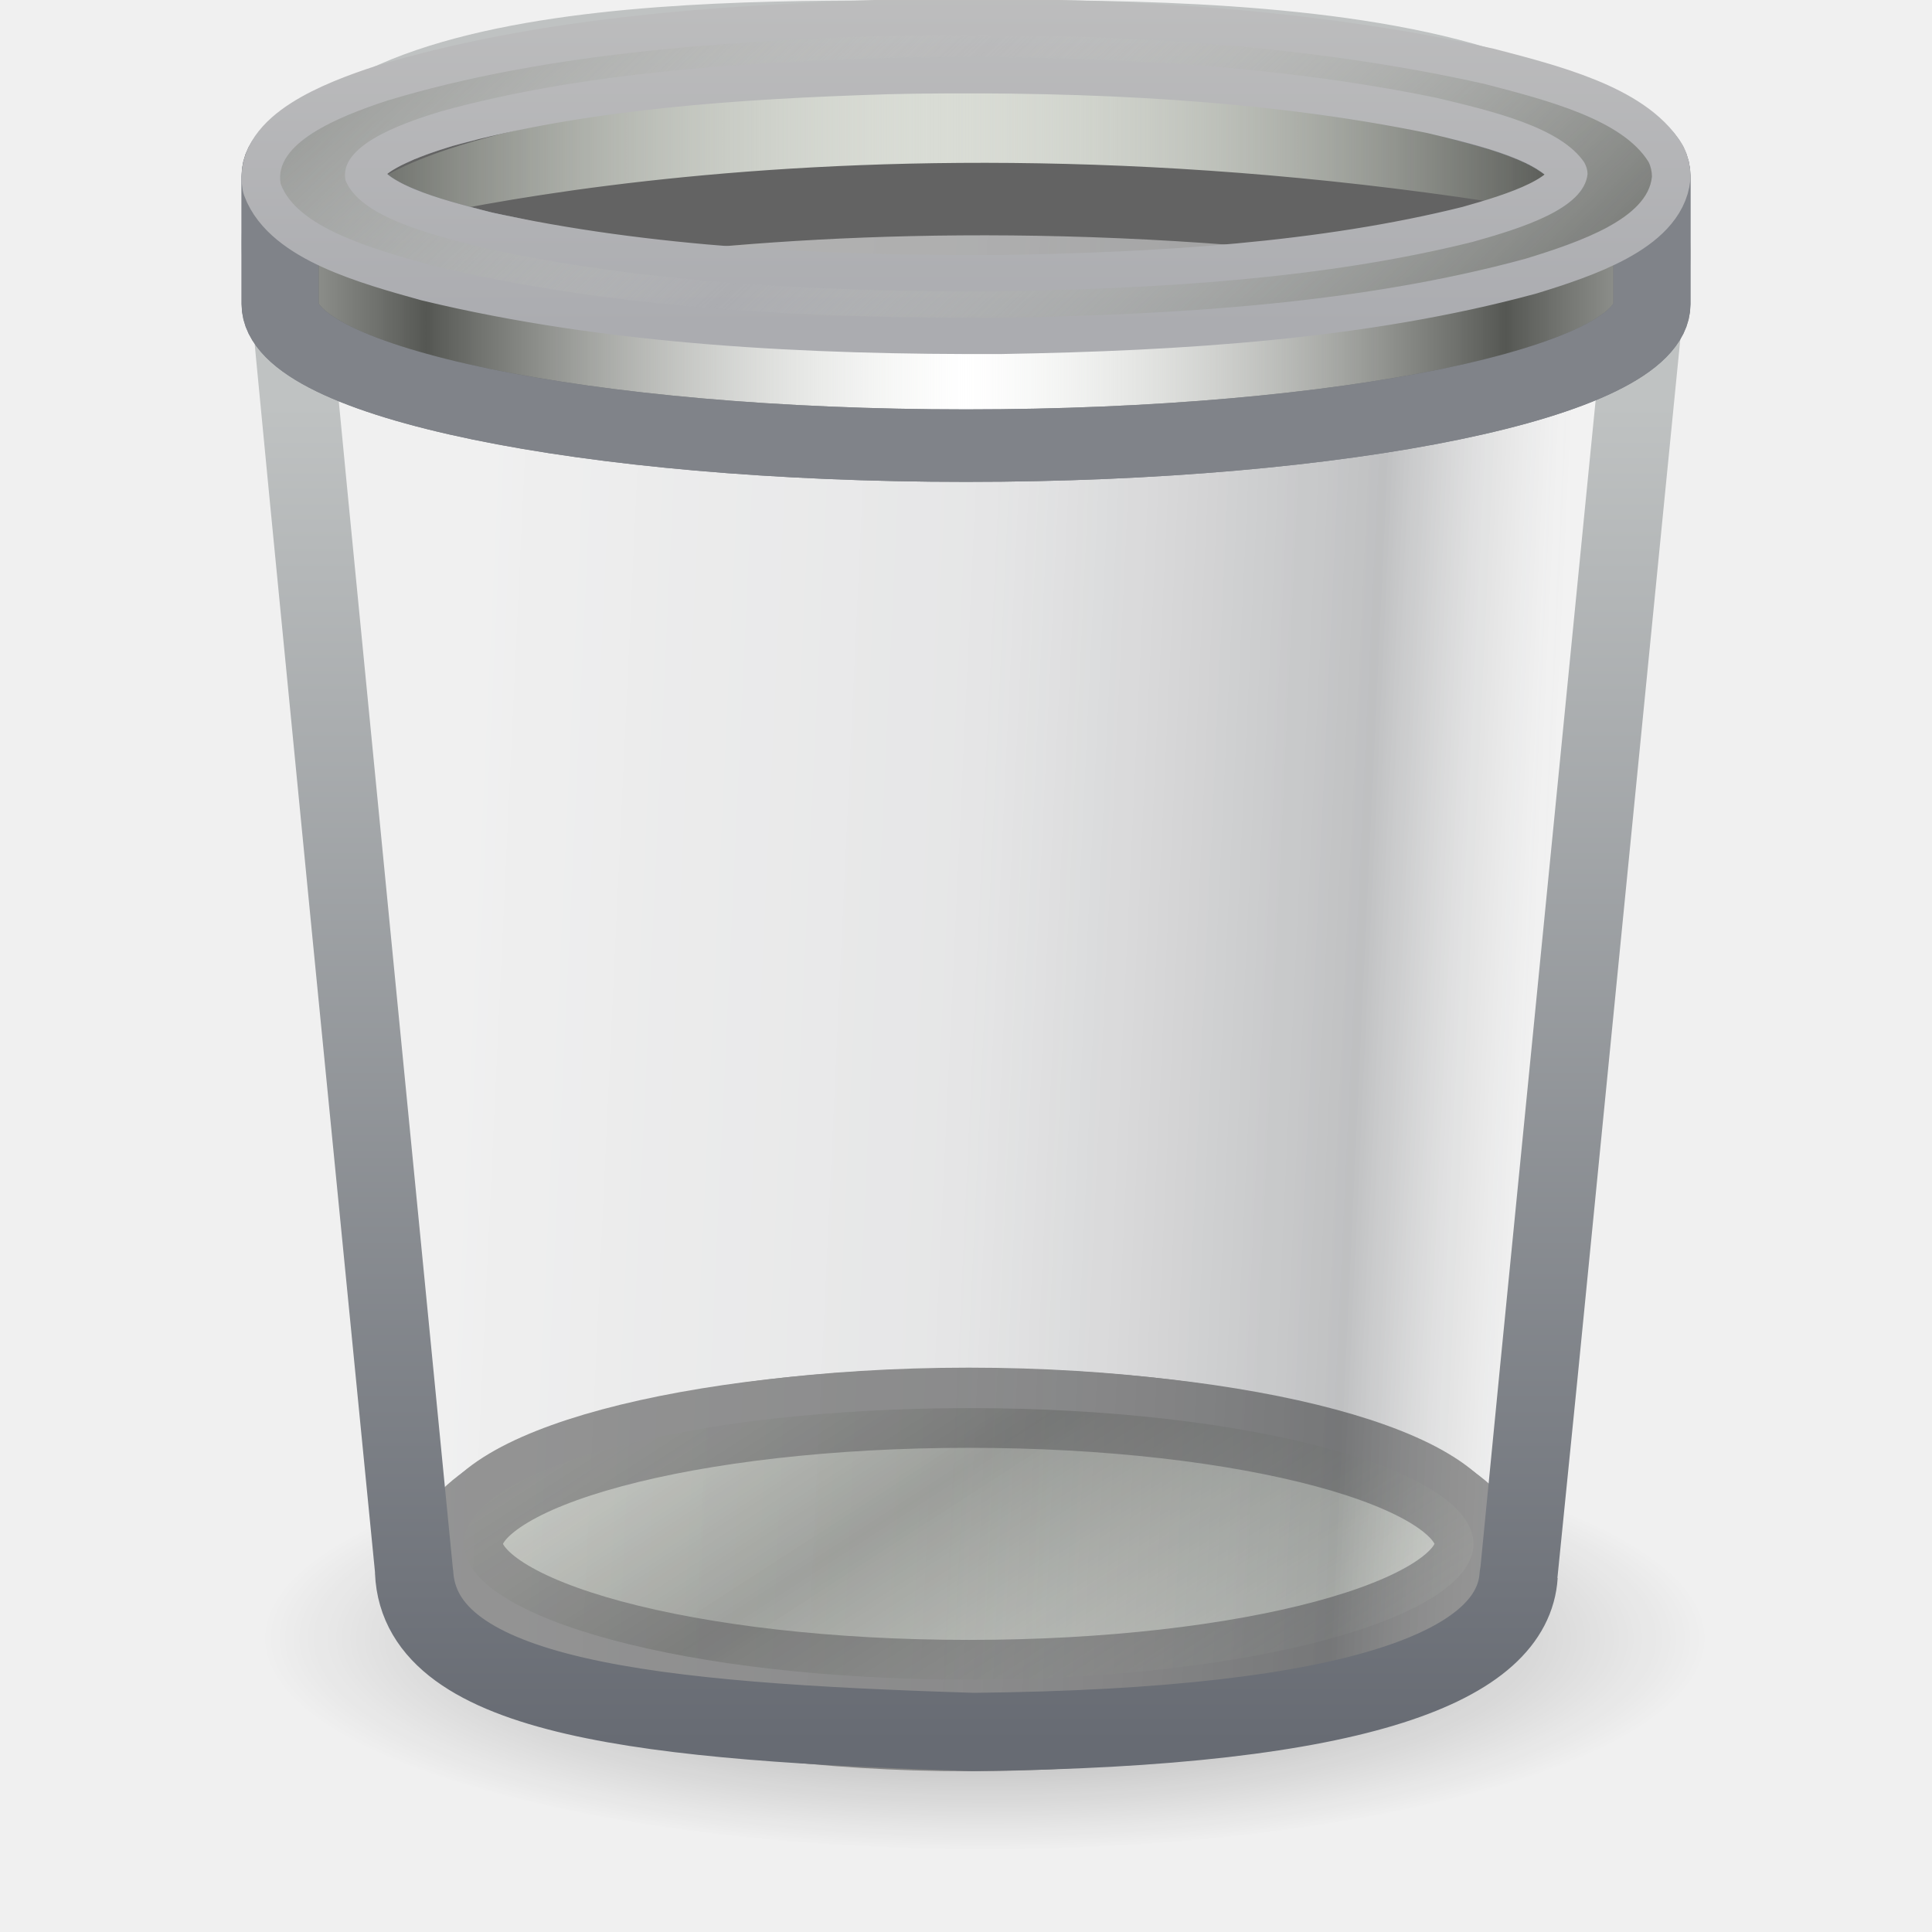
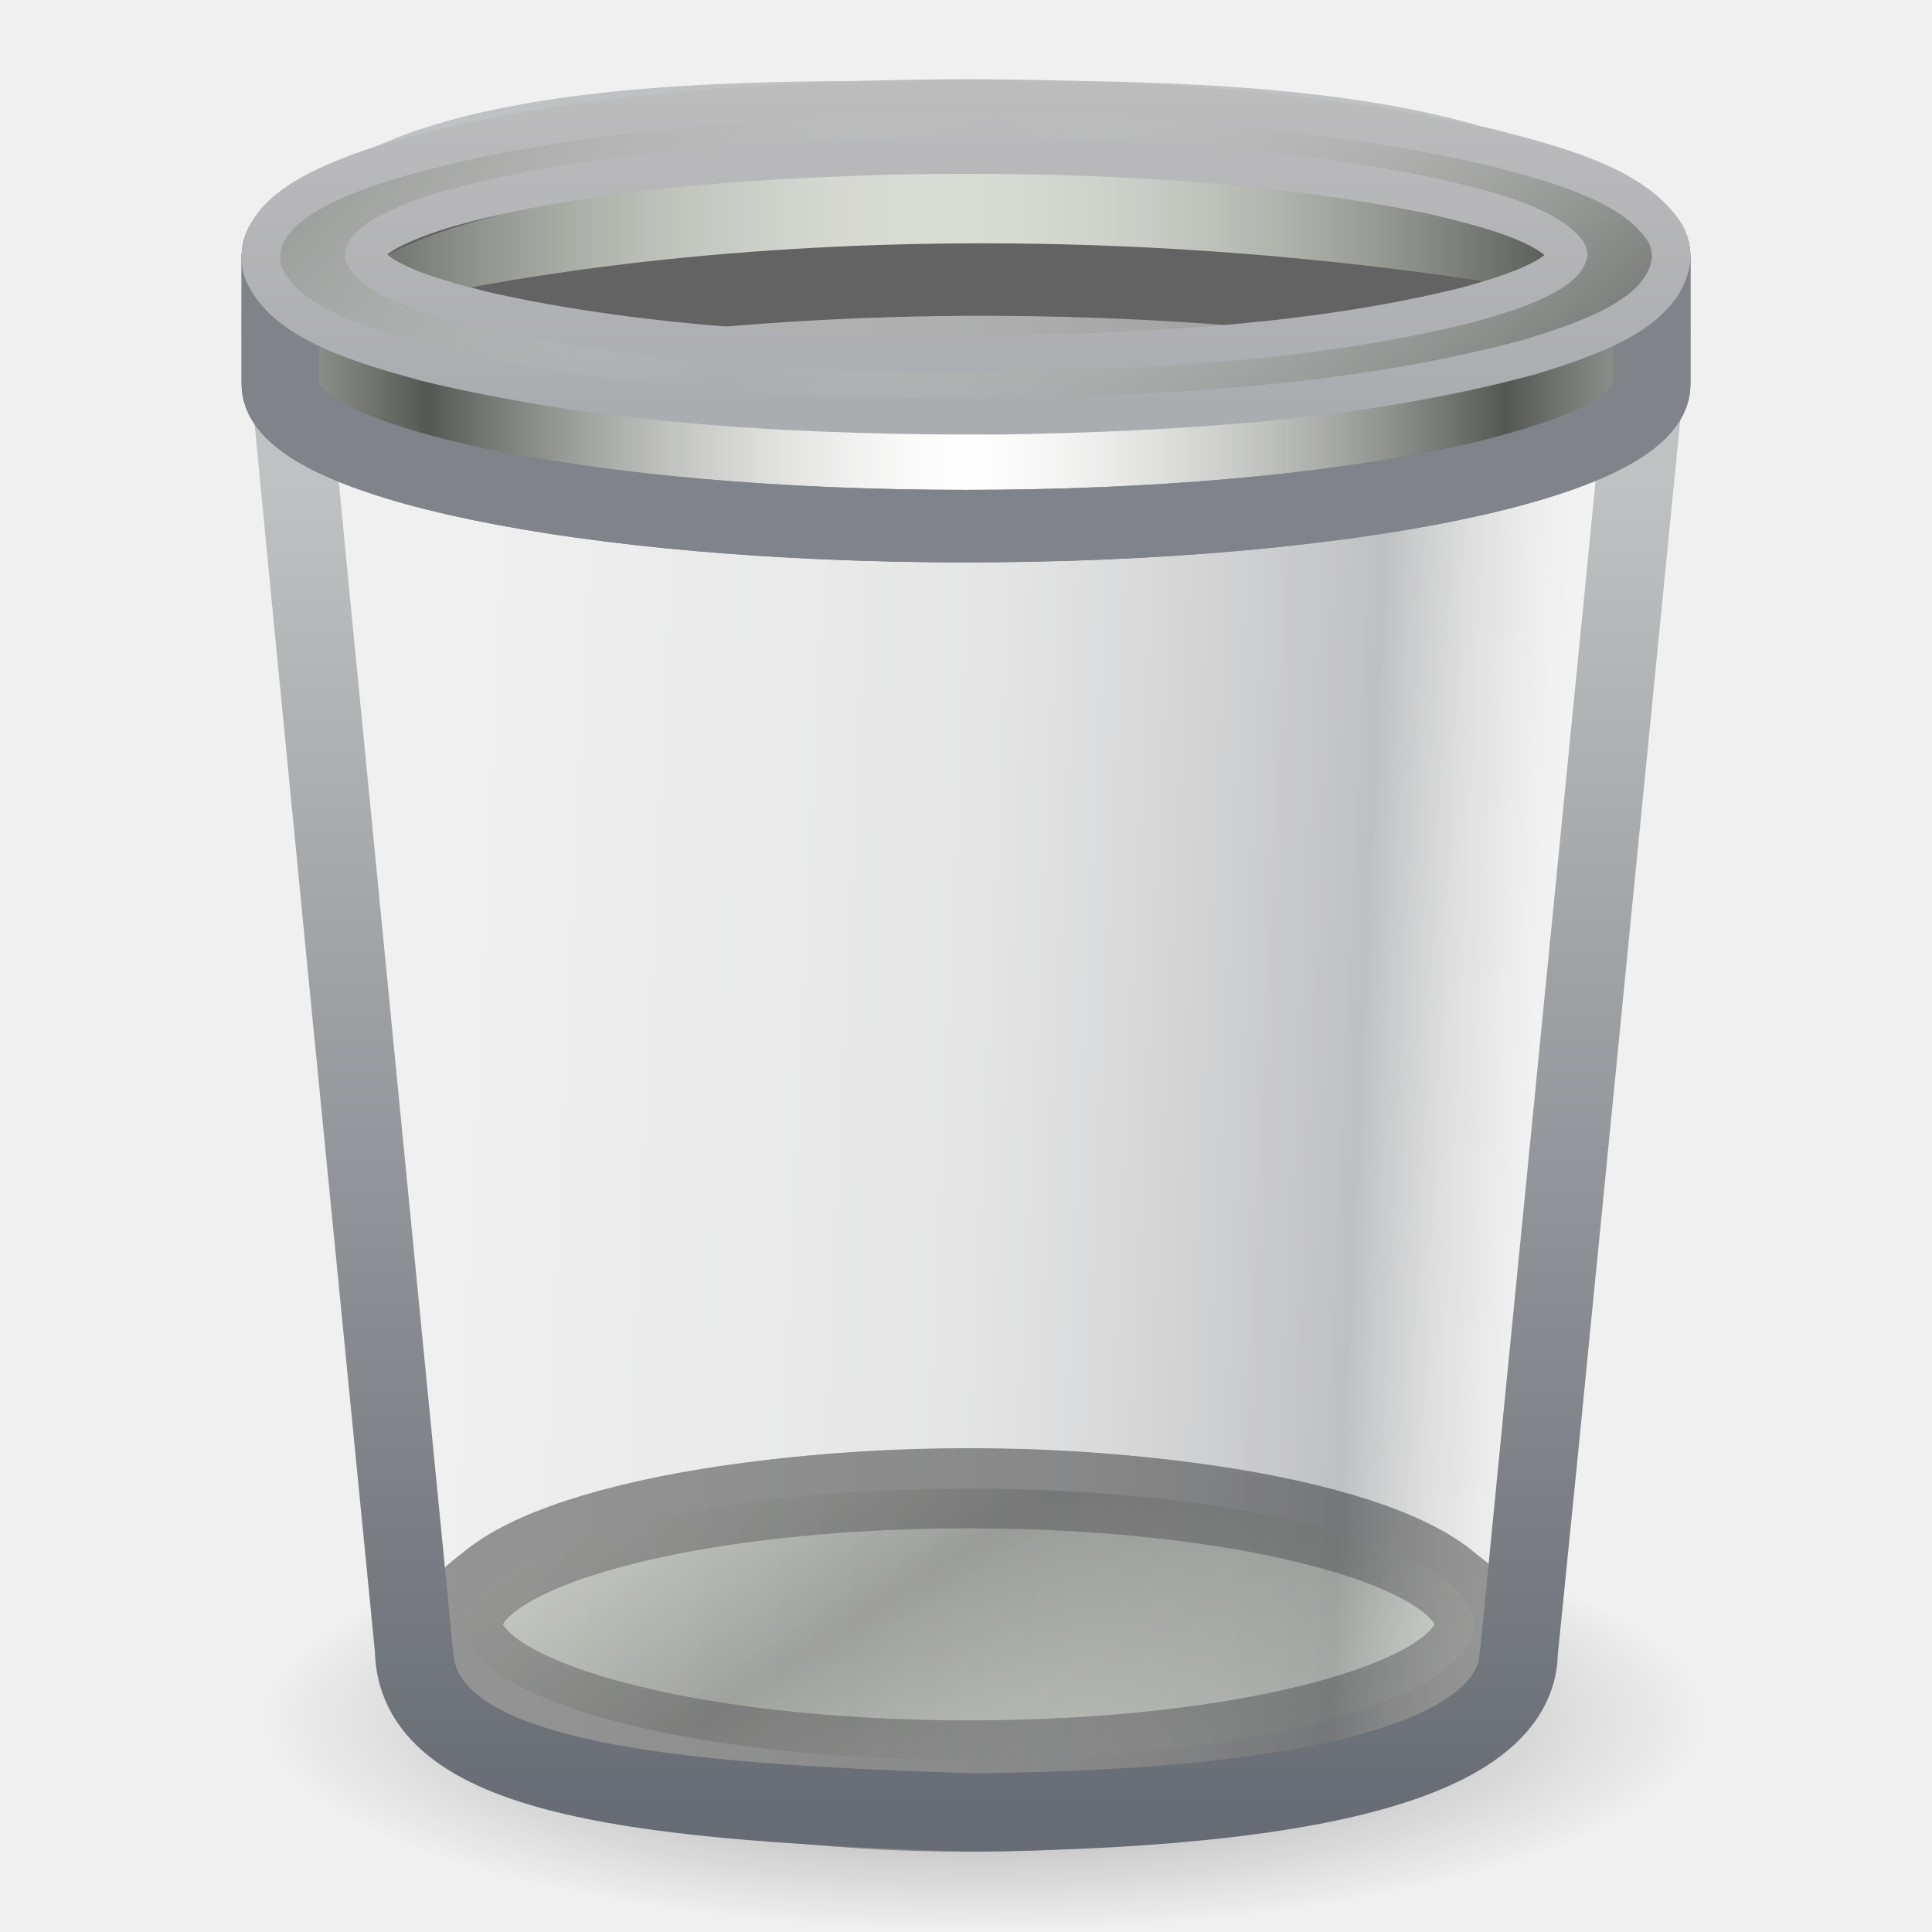
<svg xmlns="http://www.w3.org/2000/svg" xmlns:xlink="http://www.w3.org/1999/xlink" version="1.1" width="24" height="24" id="svg2931">
  <defs id="defs2933">
    <linearGradient x1="97.718" y1="17.834" x2="62.373" y2="17.834" id="linearGradient3471" xlink:href="#linearGradient2793" gradientUnits="userSpaceOnUse" gradientTransform="matrix(0.2208277,0,0,0.2160808,-2.108624,-1.748092)" spreadMethod="reflect" />
    <linearGradient id="linearGradient2793">
      <stop id="stop2795" style="stop-color:#555753;stop-opacity:1" offset="0" />
      <stop id="stop2797" style="stop-color:#d3d7cf;stop-opacity:0" offset="1" />
    </linearGradient>
    <linearGradient x1="32.627" y1="37.217" x2="64" y2="37.217" id="linearGradient3473" xlink:href="#linearGradient2793" gradientUnits="userSpaceOnUse" gradientTransform="matrix(0.214231,0,0,0.19643,-1.686422,-1.315186)" spreadMethod="reflect" />
    <linearGradient x1="63.999" y1="6.474" x2="63.999" y2="31.226" id="linearGradient3475" xlink:href="#linearGradient4302" gradientUnits="userSpaceOnUse" gradientTransform="matrix(0.2057158,0,0,0.2088959,-1.141473,-2.157966)" />
    <linearGradient id="linearGradient4302">
      <stop id="stop4304" style="stop-color:#c0c0c0;stop-opacity:1" offset="0" />
      <stop id="stop4306" style="stop-color:#abacb0;stop-opacity:1" offset="1" />
    </linearGradient>
    <linearGradient x1="92.005" y1="47.259" x2="55.992" y2="10.9" id="linearGradient3477" xlink:href="#linearGradient2793" gradientUnits="userSpaceOnUse" gradientTransform="matrix(0.1795663,0,0,0.1823422,0.5319063,0.3934159)" spreadMethod="reflect" />
    <linearGradient x1="4.885" y1="38.13" x2="35.515" y2="39.751" id="linearGradient3446" xlink:href="#linearGradient2338" gradientUnits="userSpaceOnUse" gradientTransform="matrix(0.4683195,0,0,0.5325303,2.500249,2.205808)" />
    <linearGradient id="linearGradient2338">
      <stop id="stop3317" style="stop-color:#f8f8f8;stop-opacity:0.155" offset="0" />
      <stop id="stop3322" style="stop-color:#b0b2b6;stop-opacity:0.175" offset="0.498" />
      <stop id="stop3319" style="stop-color:#5b5e62;stop-opacity:0.33" offset="0.838" />
      <stop id="stop2342" style="stop-color:#ffffff;stop-opacity:0.155" offset="1" />
    </linearGradient>
    <linearGradient x1="29.233" y1="13.575" x2="29.233" y2="57.746" id="linearGradient3448" xlink:href="#linearGradient4294" gradientUnits="userSpaceOnUse" gradientTransform="matrix(0.3871275,0,0,0.3761882,0.6831097,8.921643)" />
    <linearGradient id="linearGradient4294">
      <stop id="stop4296" style="stop-color:#bfc2c2;stop-opacity:1" offset="0" />
      <stop id="stop4298" style="stop-color:#676b73;stop-opacity:1" offset="1" />
    </linearGradient>
    <linearGradient x1="23.374" y1="53.131" x2="13.483" y2="53.131" id="linearGradient3488" xlink:href="#linearGradient157" gradientUnits="userSpaceOnUse" />
    <linearGradient id="linearGradient157">
      <stop id="stop158" style="stop-color:#babdb6;stop-opacity:1" offset="0" />
      <stop id="stop159" style="stop-color:#f1f5ec;stop-opacity:1" offset="1" />
    </linearGradient>
    <linearGradient x1="27.405" y1="52.355" x2="37.462" y2="68.298" id="linearGradient3490" xlink:href="#linearGradient2793" gradientUnits="userSpaceOnUse" spreadMethod="reflect" />
    <linearGradient id="linearGradient5060">
      <stop id="stop5062" style="stop-color:#000000;stop-opacity:1" offset="0" />
      <stop id="stop5064" style="stop-color:#000000;stop-opacity:0" offset="1" />
    </linearGradient>
    <radialGradient cx="62.712" cy="108.025" r="47.383" fx="62.712" fy="108.025" id="radialGradient2929" xlink:href="#linearGradient5060" gradientUnits="userSpaceOnUse" gradientTransform="matrix(0.1897668,0,0,0.05591461,0.3339264,23.31071)" />
  </defs>
-   <g transform="translate(0,-9)" id="layer1">
+   <g transform="translate(0,-8)" id="layer1">
    <path d="m 21.226,29.351 a 8.992,2.649 0 0 1 -17.983,0 8.992,2.649 0 1 1 17.983,0 z" id="path2510" style="opacity:0.4;fill:url(#radialGradient2929);fill-opacity:1;fill-rule:evenodd;stroke:none;stroke-width:1.055;marker:none;visibility:visible;display:inline;overflow:visible" />
    <g transform="matrix(0.9528218,0,0,1.078867,0.5768641,6.187487)" id="g3483">
      <path d="m 46.332,53.131 a 16.276,4.27 0 1 1 -32.552,0 16.276,4.27 0 1 1 32.552,0 z" transform="matrix(0.422131,0,0,0.4304658,-0.6630769,-2.193206)" id="path2512" style="fill:url(#linearGradient3488);fill-opacity:1;fill-rule:evenodd;stroke:#838383;stroke-width:2.255;stroke-linecap:round;stroke-linejoin:round;stroke-miterlimit:4;stroke-opacity:1;stroke-dasharray:none;stroke-dashoffset:0;marker:none;visibility:visible;display:inline;overflow:visible" />
      <path d="m 46.332,53.131 a 16.276,4.27 0 1 1 -32.552,0 16.276,4.27 0 1 1 32.552,0 z" transform="matrix(0.4042741,0,0,0.366125,-0.126375,0.930811)" id="path2514" style="fill:#d9dcd5;fill-opacity:1;fill-rule:evenodd;stroke:#838383;stroke-width:2.499;stroke-linecap:round;stroke-linejoin:round;stroke-miterlimit:4;stroke-opacity:1;stroke-dasharray:none;stroke-dashoffset:0;marker:none;visibility:visible;display:inline;overflow:visible" />
      <path d="m 46.332,53.131 a 16.276,4.27 0 1 1 -32.552,0 16.276,4.27 0 1 1 32.552,0 z" transform="matrix(0.4042741,0,0,0.366125,-0.126375,0.930811)" id="path2518" style="opacity:0.5;fill:url(#linearGradient3490);fill-opacity:1;fill-rule:evenodd;stroke:none;stroke-width:2.499;marker:none;visibility:visible;display:inline;overflow:visible" />
    </g>
    <path d="m 3.603,12.73 c -0.018,-0.022 1.541,15.792 1.541,15.797 0.066,1.579 2.957,1.863 6.947,1.988 4.876,-0.049 6.705,-0.844 6.774,-1.943 0.005,-0.022 1.563,-15.82 1.569,-15.841 0.921,-3.496 -6.414,-3.239 -8.982,-3.239 -2.758,0 -8.886,-0.082 -7.849,3.239 z" id="path2520" style="fill:url(#linearGradient3446);fill-opacity:1;fill-rule:evenodd;stroke:url(#linearGradient3448);stroke-width:0.972;stroke-linecap:round;stroke-linejoin:round;stroke-miterlimit:4;stroke-opacity:1;stroke-dasharray:none" />
    <g transform="matrix(0.997324,0,0,0.9370138,0.0080281,8.96058)" id="g3454">
      <path d="m 98.723,24.096 a 32.812,6.908 0 1 1 -65.624,0 32.812,6.908 0 1 1 65.624,0 z" transform="matrix(0.2208277,0,0,0.2160808,-2.108624,-1.748092)" id="path2516" style="opacity:0.773;fill:#585858;fill-opacity:0.513;fill-rule:evenodd;stroke:#636363;stroke-width:4.401;stroke-linecap:round;stroke-linejoin:round;stroke-miterlimit:4;stroke-opacity:1;stroke-dasharray:none;stroke-dashoffset:0;marker:none;visibility:visible;display:inline;overflow:visible" />
      <path d="m 4.459,3.613 c 0,0 6.017,-1.896 14.852,-0.279 3.369,-2.55 -7.945,-2.736 -7.945,-2.736 0,0 -9.704,0.528 -6.907,3.016 z" id="path2522" style="fill:#d9dcd5;fill-opacity:1;fill-rule:evenodd;stroke:none" />
      <path d="m 4.459,3.613 c 0,0 6.017,-1.896 14.852,-0.279 3.369,-2.55 -7.945,-2.736 -7.945,-2.736 0,0 -9.704,0.528 -6.907,3.016 z" id="path2524" style="fill:url(#linearGradient3471);fill-opacity:1;fill-rule:evenodd;stroke:#636363;stroke-width:0.961;stroke-linecap:round;stroke-linejoin:round;stroke-miterlimit:4;stroke-opacity:1;stroke-dasharray:none" />
      <path d="m 18.214,1.426 c 0.009,0.002 0.019,0.004 0.028,0.007 0.039,0.011 0.078,0.023 0.117,0.034 0.009,0.003 0.018,0.004 0.028,0.007 0.023,0.006 0.046,0.014 0.069,0.02 0.007,0.002 0.014,0.005 0.021,0.007 0.004,0.001 0.009,-0.001 0.014,0 0.012,0.004 0.022,0.01 0.035,0.014 0.014,0.004 0.027,0.009 0.041,0.014 0.01,0.003 0.018,0.004 0.028,0.007 0.023,0.007 0.047,0.013 0.069,0.02 0.006,0.002 0.015,0.005 0.021,0.007 0.019,0.006 0.037,0.014 0.055,0.02 0.007,0.002 0.014,0.004 0.021,0.007 0.044,0.015 0.088,0.031 0.131,0.047 0.011,0.004 0.023,0.009 0.035,0.014 0.013,0.005 0.021,0.008 0.035,0.014 0.027,0.011 0.057,0.023 0.083,0.034 0.009,0.004 0.019,0.01 0.028,0.014 0.002,8.918e-4 0.005,-8.947e-4 0.007,0 0.013,0.006 0.029,0.014 0.041,0.02 0.007,0.003 0.014,0.004 0.021,0.007 0.003,0.001 0.004,0.006 0.007,0.007 0.025,0.012 0.052,0.021 0.076,0.034 0.006,0.003 0.014,0.01 0.021,0.014 0.008,0.004 0.02,0.009 0.028,0.014 0.005,0.003 0.009,0.004 0.014,0.007 0.005,0.003 0.009,0.004 0.014,0.007 0.004,0.003 0.002,0.004 0.007,0.007 0.004,0.003 0.009,0.004 0.014,0.007 0.004,0.003 0.009,0.004 0.014,0.007 0.002,0.001 0.005,0.005 0.007,0.007 0.011,0.007 0.024,0.014 0.035,0.02 0.004,0.003 0.009,0.004 0.014,0.007 0.006,0.004 0.008,0.01 0.014,0.014 0.007,0.004 0.014,0.009 0.021,0.014 0.022,0.015 0.048,0.031 0.069,0.047 0.002,0.001 0.005,0.005 0.007,0.007 0.021,0.016 0.043,0.03 0.062,0.047 0.001,0.001 -0.001,0.006 0,0.007 0.006,0.005 0.015,0.008 0.021,0.014 0.003,0.003 0.004,0.01 0.007,0.014 0.004,0.004 0.009,0.009 0.014,0.014 0.002,0.002 0.005,-0.002 0.007,0 0.002,0.002 0.005,0.005 0.007,0.007 0.004,0.005 0.009,0.009 0.014,0.014 0.001,0.001 -0.001,0.006 0,0.007 0.002,0.002 0.005,0.005 0.007,0.007 0.021,0.023 0.037,0.043 0.055,0.068 0.004,0.005 0.01,0.009 0.014,0.014 0.001,0.002 -0.001,0.005 0,0.007 0.002,0.002 0.005,0.005 0.007,0.007 0.004,0.006 0.01,0.014 0.014,0.02 0.002,0.003 0.005,0.004 0.007,0.007 0.003,0.006 0.004,0.014 0.007,0.02 0.007,0.016 0.01,0.031 0.014,0.047 0.003,0.01 0.005,0.024 0.007,0.034 5.33e-4,0.003 -4.26e-4,0.003 0,0.007 7.74e-4,0.005 0.006,0.009 0.007,0.014 6.64e-4,0.008 1.1e-5,0.019 0,0.027 -5.22e-4,0.005 7.2e-4,0.015 0,0.02 -5.24e-4,0.004 -0.006,0.01 -0.007,0.014 -9.16e-4,0.005 0.001,0.008 0,0.014 -0.005,0.024 -0.012,0.044 -0.021,0.068 -0.001,0.003 0.001,0.003 0,0.007 -0.002,0.005 -0.005,0.008 -0.007,0.014 -0.002,0.005 -0.005,0.009 -0.007,0.014 -0.003,0.007 -0.004,0.007 -0.007,0.014 -0.002,0.003 -0.005,0.01 -0.007,0.014 -0.004,0.008 -0.009,0.019 -0.014,0.027 -9.79e-4,0.002 -0.006,-0.002 -0.007,0 -0.002,0.003 0.002,0.004 0,0.007 -0.01,0.015 -0.023,0.032 -0.035,0.047 -0.002,0.003 -0.004,0.004 -0.007,0.007 -0.002,0.003 -0.004,0.011 -0.007,0.014 -0.02,0.024 -0.045,0.045 -0.069,0.068 -0.003,0.003 -0.004,0.004 -0.007,0.007 -0.005,0.004 -0.016,0.009 -0.021,0.014 -0.003,0.003 -0.004,0.011 -0.007,0.014 -0.012,0.01 -0.029,0.018 -0.041,0.027 -0.002,0.002 -0.005,0.005 -0.007,0.007 -0.021,0.016 -0.046,0.032 -0.069,0.047 -0.005,0.003 -0.008,0.01 -0.014,0.014 -0.01,0.006 -0.025,0.014 -0.035,0.02 -0.081,0.049 -0.174,0.093 -0.269,0.135 -0.019,0.008 -0.036,0.019 -0.055,0.027 -0.021,0.009 -0.041,0.018 -0.062,0.027 -0.019,0.008 -0.036,0.013 -0.055,0.02 -0.01,0.004 -0.025,0.01 -0.035,0.014 -0.002,7.113e-4 -0.005,-7.09e-4 -0.007,0 -0.018,0.007 -0.03,0.014 -0.048,0.02 -0.03,0.011 -0.06,0.023 -0.09,0.034 -0.05,0.017 -0.102,0.031 -0.152,0.047 -0.03,0.01 -0.06,0.018 -0.09,0.027 -0.023,0.007 -0.047,0.02 -0.069,0.027 -0.036,0.011 -0.068,0.017 -0.104,0.027 -0.017,0.004 -0.039,0.009 -0.055,0.014 -0.027,0.007 -0.049,0.013 -0.076,0.02 -0.017,0.004 -0.038,0.009 -0.055,0.014 -0.027,0.007 -0.049,0.014 -0.076,0.02 -0.029,0.007 -0.06,0.013 -0.09,0.02 -0.088,0.021 -0.173,0.041 -0.262,0.061 -0.03,0.006 -0.06,0.014 -0.09,0.02 -0.047,0.01 -0.098,0.017 -0.145,0.027 -0.023,0.005 -0.046,0.016 -0.069,0.02 -0.002,4.463e-4 -0.005,-4.447e-4 -0.007,0 -0.092,0.018 -0.184,0.031 -0.276,0.047 -0.03,0.005 -0.06,0.015 -0.09,0.02 -0.06,0.011 -0.119,0.017 -0.179,0.027 -0.045,0.008 -0.092,0.02 -0.138,0.027 -0.091,0.014 -0.184,0.027 -0.276,0.041 -0.031,0.004 -0.059,0.009 -0.09,0.014 -0.061,0.009 -0.125,0.012 -0.186,0.02 -0.031,0.004 -0.059,0.01 -0.09,0.014 -0.033,0.004 -0.07,0.009 -0.104,0.014 -0.055,0.007 -0.11,0.014 -0.166,0.02 -0.002,2.657e-4 -0.005,-2.654e-4 -0.007,0 -0.25,0.028 -0.5,0.053 -0.752,0.074 -0.063,0.005 -0.124,0.009 -0.186,0.014 -0.219,0.017 -0.442,0.035 -0.662,0.047 -0.061,0.003 -0.126,0.004 -0.186,0.007 -0.031,0.002 -0.065,0.005 -0.097,0.007 -0.061,0.003 -0.126,0.004 -0.186,0.007 -0.252,0.011 -0.501,0.02 -0.752,0.027 -0.063,0.002 -0.124,0.005 -0.186,0.007 -0.128,0.003 -0.252,0.005 -0.38,0.007 -0.066,2.689e-4 -0.135,-4.88e-5 -0.2,0 -0.002,1.4e-6 -0.005,-8e-7 -0.007,0 -0.032,1.97e-5 -0.065,3.38e-5 -0.097,0 -0.002,-2.9e-6 -0.005,3.2e-6 -0.007,0 -0.134,-1.588e-4 -0.266,0.001 -0.4,0 -0.002,-2.11e-5 -0.005,2.14e-5 -0.007,0 -0.066,-6.211e-4 -0.134,-0.006 -0.2,-0.007 -0.068,-9.033e-4 -0.139,0.001 -0.207,0 -0.068,-0.001 -0.132,-0.005 -0.2,-0.007 -0.002,-5.24e-5 -0.005,5.23e-5 -0.007,0 -0.034,-7.649e-4 -0.063,8.476e-4 -0.097,0 -0.068,-0.002 -0.139,-0.005 -0.207,-0.007 -0.068,-0.002 -0.132,-0.004 -0.2,-0.007 -0.002,-8.12e-5 -0.005,8.2e-5 -0.007,0 -0.066,-0.002 -0.134,-0.004 -0.2,-0.007 -0.1,-0.004 -0.204,-0.009 -0.304,-0.014 -0.002,-1.131e-4 -0.005,1.136e-4 -0.007,0 -0.27,-0.013 -0.539,-0.034 -0.807,-0.054 -0.002,-1.717e-4 -0.005,1.719e-4 -0.007,0 -0.201,-0.015 -0.401,-0.035 -0.6,-0.054 -0.002,-2.207e-4 -0.005,2.204e-4 -0.007,0 -0.134,-0.013 -0.267,-0.025 -0.4,-0.041 -0.033,-0.004 -0.063,-0.01 -0.097,-0.014 -0.05,-0.006 -0.102,-0.007 -0.152,-0.014 -0.15,-0.019 -0.3,-0.039 -0.449,-0.061 -0.05,-0.007 -0.102,-0.019 -0.152,-0.027 -0.066,-0.01 -0.128,-0.016 -0.193,-0.027 -0.033,-0.005 -0.064,-0.015 -0.097,-0.02 -0.018,-0.003 -0.037,-0.004 -0.055,-0.007 -0.016,-0.003 -0.032,-0.004 -0.048,-0.007 -0.033,-0.006 -0.064,-0.014 -0.097,-0.02 -0.016,-0.003 -0.032,-0.004 -0.048,-0.007 -0.033,-0.006 -0.064,-0.014 -0.097,-0.02 -0.016,-0.003 -0.032,-0.004 -0.048,-0.007 -0.032,-0.006 -0.064,-0.014 -0.097,-0.02 C 6.491,3.433 6.363,3.405 6.234,3.377 6.202,3.37 6.17,3.364 6.138,3.357 6.106,3.35 6.073,3.344 6.041,3.336 6.025,3.333 6.009,3.327 5.993,3.323 5.951,3.312 5.905,3.301 5.862,3.289 c -0.022,-0.006 -0.04,-0.014 -0.062,-0.02 -0.044,-0.012 -0.087,-0.021 -0.131,-0.034 -0.022,-0.006 -0.047,-0.014 -0.069,-0.02 -0.022,-0.006 -0.04,-0.014 -0.062,-0.02 -0.022,-0.007 -0.047,-0.013 -0.069,-0.02 -0.022,-0.007 -0.047,-0.013 -0.069,-0.02 -0.033,-0.011 -0.064,-0.023 -0.097,-0.034 -0.022,-0.007 -0.041,-0.013 -0.062,-0.02 -0.011,-0.004 -0.024,-0.01 -0.035,-0.014 -0.021,-0.008 -0.041,-0.012 -0.062,-0.02 C 5.102,3.051 5.061,3.029 5.02,3.012 4.949,2.983 4.878,2.951 4.813,2.918 4.787,2.905 4.762,2.891 4.737,2.877 c -0.002,-10e-4 -0.005,0.001 -0.007,0 -0.014,-0.008 -0.021,-0.019 -0.035,-0.027 -0.004,-0.003 -0.01,-0.004 -0.014,-0.007 C 4.636,2.815 4.591,2.787 4.551,2.756 c -0.004,-0.003 -0.003,-0.004 -0.007,-0.007 -0.005,-0.004 -0.009,-0.009 -0.014,-0.014 -0.004,-0.003 -0.003,-0.004 -0.007,-0.007 -0.029,-0.025 -0.058,-0.048 -0.083,-0.074 -0.003,-0.003 -0.004,-0.004 -0.007,-0.007 -0.005,-0.006 -0.009,-0.015 -0.014,-0.02 -0.001,-0.001 -0.006,0.001 -0.007,0 -0.012,-0.014 -0.017,-0.026 -0.028,-0.041 -0.003,-0.003 -0.004,-0.003 -0.007,-0.007 -0.008,-0.011 -0.013,-0.022 -0.021,-0.034 -0.002,-0.003 -0.005,-0.003 -0.007,-0.007 -0.009,-0.014 -0.02,-0.026 -0.028,-0.041 -0.002,-0.004 -0.005,-0.01 -0.007,-0.014 -0.006,-0.013 -0.008,-0.028 -0.014,-0.041 -0.002,-0.006 -0.005,-0.008 -0.007,-0.014 -9.799e-4,-0.005 7.601e-4,-0.015 0,-0.02 -7.595e-4,-0.005 -0.006,-0.008 -0.007,-0.014 -7.232e-4,-0.007 3.437e-4,-0.014 0,-0.02 -1.73e-4,-0.003 7.98e-5,-0.003 0,-0.007 -7.79e-5,-0.003 -1.44e-5,-0.01 0,-0.014 1.29e-5,-0.003 -1.037e-4,-0.003 0,-0.007 2.122e-4,-0.007 -5.736e-4,-0.014 0,-0.02 2.844e-4,-0.003 -3.729e-4,-0.003 0,-0.007 5.636e-4,-0.005 0.006,-0.009 0.007,-0.014 7.615e-4,-0.005 -9.555e-4,-0.015 0,-0.02 6.338e-4,-0.003 -7.184e-4,-0.004 0,-0.007 7.228e-4,-0.003 0.006,-0.01 0.007,-0.014 8.03e-4,-0.003 -8.861e-4,-0.004 0,-0.007 8.905e-4,-0.003 -9.727e-4,-0.004 0,-0.007 0.004,-0.013 0.009,-0.028 0.014,-0.041 0.001,-0.003 0.006,-0.004 0.007,-0.007 0.002,-0.005 0.005,-0.009 0.007,-0.014 0.002,-0.005 0.004,-0.009 0.007,-0.014 0.002,-0.004 0.004,-0.009 0.007,-0.014 8.562e-4,-0.001 -8.738e-4,-0.005 0,-0.007 0.003,-0.006 0.01,-0.014 0.014,-0.02 0.006,-0.009 0.007,-0.012 0.014,-0.02 0.002,-0.003 0.005,-0.011 0.007,-0.014 0.002,-0.003 0.005,-0.004 0.007,-0.007 0.002,-0.003 0.005,-0.004 0.007,-0.007 0.005,-0.006 0.009,-0.015 0.014,-0.02 0.003,-0.004 0.01,-0.003 0.014,-0.007 0.005,-0.006 0.009,-0.008 0.014,-0.014 0.003,-0.003 0.004,-0.011 0.007,-0.014 0.005,-0.005 0.008,-0.008 0.014,-0.014 0.003,-0.003 0.004,-0.004 0.007,-0.007 0.006,-0.005 0.015,-0.015 0.021,-0.02 0.003,-0.003 0.004,-0.004 0.007,-0.007 0.009,-0.008 0.018,-0.013 0.028,-0.02 0.003,-0.003 0.011,-0.004 0.014,-0.007 0.013,-0.01 0.021,-0.024 0.035,-0.034 0.01,-0.007 0.024,-0.013 0.035,-0.02 0.011,-0.007 0.023,-0.013 0.035,-0.02 0.007,-0.005 0.013,-0.009 0.021,-0.014 C 4.693,1.854 4.729,1.827 4.772,1.804 4.805,1.786 4.84,1.773 4.875,1.757 4.901,1.744 4.924,1.728 4.951,1.716 c 0.018,-0.008 0.037,-0.013 0.055,-0.02 0.009,-0.004 0.018,-0.01 0.028,-0.014 0.018,-0.008 0.037,-0.013 0.055,-0.02 0.009,-0.004 0.018,-0.01 0.028,-0.014 0.018,-0.007 0.037,-0.013 0.055,-0.02 0.019,-0.007 0.037,-0.013 0.055,-0.02 0.019,-0.007 0.037,-0.014 0.055,-0.02 0.019,-0.007 0.037,-0.014 0.055,-0.02 0.009,-0.003 0.018,-0.004 0.028,-0.007 0.018,-0.006 0.037,-0.014 0.055,-0.02 0.027,-0.009 0.056,-0.019 0.083,-0.027 0.01,-0.003 0.018,-0.004 0.028,-0.007 0.03,-0.009 0.06,-0.019 0.09,-0.027 0.002,-5.599e-4 0.005,5.588e-4 0.007,0 0.038,-0.011 0.079,-0.023 0.117,-0.034 -1.404,0.166 -2.263,0.441 -2.263,0.932 0,0.095 0,1.599 0,1.695 0,1.036 3.826,1.877 8.543,1.877 4.717,0 8.543,-0.841 8.543,-1.877 0,-0.095 0,-1.599 0,-1.695 0,-0.501 -0.896,-0.784 -2.353,-0.952 z" id="path2526" style="fill:#ffffff;fill-opacity:1;fill-rule:evenodd;stroke:#808389;stroke-width:0.961;stroke-linecap:round;stroke-linejoin:round;stroke-miterlimit:4;stroke-opacity:1;stroke-dasharray:none;stroke-dashoffset:0;marker:none;visibility:visible;display:inline;overflow:visible" />
      <path d="m 18.214,1.426 c 0.009,0.002 0.019,0.004 0.028,0.007 0.039,0.011 0.078,0.023 0.117,0.034 0.009,0.003 0.018,0.004 0.028,0.007 0.023,0.006 0.046,0.014 0.069,0.02 0.007,0.002 0.014,0.005 0.021,0.007 0.004,0.001 0.009,-0.001 0.014,0 0.012,0.004 0.022,0.01 0.035,0.014 0.014,0.004 0.027,0.009 0.041,0.014 0.01,0.003 0.018,0.004 0.028,0.007 0.023,0.007 0.047,0.013 0.069,0.02 0.006,0.002 0.015,0.005 0.021,0.007 0.019,0.006 0.037,0.014 0.055,0.02 0.007,0.002 0.014,0.004 0.021,0.007 0.044,0.015 0.088,0.031 0.131,0.047 0.011,0.004 0.023,0.009 0.035,0.014 0.013,0.005 0.021,0.008 0.035,0.014 0.027,0.011 0.057,0.023 0.083,0.034 0.009,0.004 0.019,0.01 0.028,0.014 0.002,8.918e-4 0.005,-8.947e-4 0.007,0 0.013,0.006 0.029,0.014 0.041,0.02 0.007,0.003 0.014,0.004 0.021,0.007 0.003,0.001 0.004,0.006 0.007,0.007 0.025,0.012 0.052,0.021 0.076,0.034 0.006,0.003 0.014,0.01 0.021,0.014 0.008,0.004 0.02,0.009 0.028,0.014 0.005,0.003 0.009,0.004 0.014,0.007 0.005,0.003 0.009,0.004 0.014,0.007 0.004,0.003 0.002,0.004 0.007,0.007 0.004,0.003 0.009,0.004 0.014,0.007 0.004,0.003 0.009,0.004 0.014,0.007 0.002,0.001 0.005,0.005 0.007,0.007 0.011,0.007 0.024,0.014 0.035,0.02 0.004,0.003 0.009,0.004 0.014,0.007 0.006,0.004 0.008,0.01 0.014,0.014 0.007,0.004 0.014,0.009 0.021,0.014 0.022,0.015 0.048,0.031 0.069,0.047 0.002,0.001 0.005,0.005 0.007,0.007 0.021,0.016 0.043,0.03 0.062,0.047 0.001,0.001 -0.001,0.006 0,0.007 0.006,0.005 0.015,0.008 0.021,0.014 0.003,0.003 0.004,0.01 0.007,0.014 0.004,0.004 0.009,0.009 0.014,0.014 0.002,0.002 0.005,-0.002 0.007,0 0.002,0.002 0.005,0.005 0.007,0.007 0.004,0.005 0.009,0.009 0.014,0.014 0.001,0.001 -0.001,0.006 0,0.007 0.002,0.002 0.005,0.005 0.007,0.007 0.021,0.023 0.037,0.043 0.055,0.068 0.004,0.005 0.01,0.009 0.014,0.014 0.001,0.002 -0.001,0.005 0,0.007 0.002,0.002 0.005,0.005 0.007,0.007 0.004,0.006 0.01,0.014 0.014,0.02 0.002,0.003 0.005,0.004 0.007,0.007 0.003,0.006 0.004,0.014 0.007,0.02 0.007,0.016 0.01,0.031 0.014,0.047 0.003,0.01 0.005,0.024 0.007,0.034 5.33e-4,0.003 -4.26e-4,0.003 0,0.007 7.74e-4,0.005 0.006,0.009 0.007,0.014 6.64e-4,0.008 1.1e-5,0.019 0,0.027 -5.22e-4,0.005 7.2e-4,0.015 0,0.02 -5.24e-4,0.004 -0.006,0.01 -0.007,0.014 -9.16e-4,0.005 0.001,0.008 0,0.014 -0.005,0.024 -0.012,0.044 -0.021,0.068 -0.001,0.003 0.001,0.003 0,0.007 -0.002,0.005 -0.005,0.008 -0.007,0.014 -0.002,0.005 -0.005,0.009 -0.007,0.014 -0.003,0.007 -0.004,0.007 -0.007,0.014 -0.002,0.003 -0.005,0.01 -0.007,0.014 -0.004,0.008 -0.009,0.019 -0.014,0.027 -9.79e-4,0.002 -0.006,-0.002 -0.007,0 -0.002,0.003 0.002,0.004 0,0.007 -0.01,0.015 -0.023,0.032 -0.035,0.047 -0.002,0.003 -0.004,0.004 -0.007,0.007 -0.002,0.003 -0.004,0.011 -0.007,0.014 -0.02,0.024 -0.045,0.045 -0.069,0.068 -0.003,0.003 -0.004,0.004 -0.007,0.007 -0.005,0.004 -0.016,0.009 -0.021,0.014 -0.003,0.003 -0.004,0.011 -0.007,0.014 -0.012,0.01 -0.029,0.018 -0.041,0.027 -0.002,0.002 -0.005,0.005 -0.007,0.007 -0.021,0.016 -0.046,0.032 -0.069,0.047 -0.005,0.003 -0.008,0.01 -0.014,0.014 -0.01,0.006 -0.025,0.014 -0.035,0.02 -0.081,0.049 -0.174,0.093 -0.269,0.135 -0.019,0.008 -0.036,0.019 -0.055,0.027 -0.021,0.009 -0.041,0.018 -0.062,0.027 -0.019,0.008 -0.036,0.013 -0.055,0.02 -0.01,0.004 -0.025,0.01 -0.035,0.014 -0.002,7.113e-4 -0.005,-7.091e-4 -0.007,0 -0.018,0.007 -0.03,0.014 -0.048,0.02 -0.03,0.011 -0.06,0.023 -0.09,0.034 -0.05,0.017 -0.102,0.031 -0.152,0.047 -0.03,0.01 -0.06,0.018 -0.09,0.027 -0.023,0.007 -0.047,0.02 -0.069,0.027 -0.036,0.011 -0.068,0.017 -0.104,0.027 -0.017,0.004 -0.039,0.009 -0.055,0.014 -0.027,0.007 -0.049,0.013 -0.076,0.02 -0.017,0.004 -0.038,0.009 -0.055,0.014 -0.027,0.007 -0.049,0.014 -0.076,0.02 -0.029,0.007 -0.06,0.013 -0.09,0.02 -0.088,0.021 -0.173,0.041 -0.262,0.061 -0.03,0.006 -0.06,0.014 -0.09,0.02 -0.047,0.01 -0.098,0.017 -0.145,0.027 -0.023,0.005 -0.046,0.016 -0.069,0.02 -0.002,4.463e-4 -0.005,-4.447e-4 -0.007,0 -0.092,0.018 -0.184,0.031 -0.276,0.047 -0.03,0.005 -0.06,0.015 -0.09,0.02 -0.06,0.011 -0.119,0.017 -0.179,0.027 -0.045,0.008 -0.092,0.02 -0.138,0.027 -0.091,0.014 -0.184,0.027 -0.276,0.041 -0.031,0.004 -0.059,0.009 -0.09,0.014 -0.061,0.009 -0.125,0.012 -0.186,0.02 -0.031,0.004 -0.059,0.01 -0.09,0.014 -0.033,0.004 -0.07,0.009 -0.104,0.014 -0.055,0.007 -0.11,0.014 -0.166,0.02 -0.002,2.657e-4 -0.005,-2.654e-4 -0.007,0 -0.25,0.028 -0.5,0.053 -0.752,0.074 -0.063,0.005 -0.124,0.009 -0.186,0.014 -0.219,0.017 -0.442,0.035 -0.662,0.047 -0.061,0.003 -0.126,0.004 -0.186,0.007 -0.031,0.002 -0.065,0.005 -0.097,0.007 -0.061,0.003 -0.126,0.004 -0.186,0.007 -0.252,0.011 -0.501,0.02 -0.752,0.027 -0.063,0.002 -0.124,0.005 -0.186,0.007 -0.128,0.003 -0.252,0.005 -0.38,0.007 -0.066,2.689e-4 -0.135,-4.88e-5 -0.2,0 -0.002,1.4e-6 -0.005,-8e-7 -0.007,0 -0.032,1.97e-5 -0.065,3.38e-5 -0.097,0 -0.002,-2.9e-6 -0.005,3.2e-6 -0.007,0 -0.134,-1.588e-4 -0.266,0.001 -0.4,0 -0.002,-2.11e-5 -0.005,2.14e-5 -0.007,0 -0.066,-6.211e-4 -0.134,-0.006 -0.2,-0.007 -0.068,-9.033e-4 -0.139,0.001 -0.207,0 -0.068,-0.001 -0.132,-0.005 -0.2,-0.007 -0.002,-5.24e-5 -0.005,5.23e-5 -0.007,0 -0.034,-7.649e-4 -0.063,8.476e-4 -0.097,0 -0.068,-0.002 -0.139,-0.005 -0.207,-0.007 -0.068,-0.002 -0.132,-0.004 -0.2,-0.007 -0.002,-8.12e-5 -0.005,8.2e-5 -0.007,0 -0.066,-0.002 -0.134,-0.004 -0.2,-0.007 -0.1,-0.004 -0.204,-0.009 -0.304,-0.014 -0.002,-1.131e-4 -0.005,1.136e-4 -0.007,0 -0.27,-0.013 -0.539,-0.034 -0.807,-0.054 -0.002,-1.717e-4 -0.005,1.719e-4 -0.007,0 -0.201,-0.015 -0.401,-0.035 -0.6,-0.054 -0.002,-2.207e-4 -0.005,2.204e-4 -0.007,0 -0.134,-0.013 -0.267,-0.025 -0.4,-0.041 -0.033,-0.004 -0.063,-0.01 -0.097,-0.014 -0.05,-0.006 -0.102,-0.007 -0.152,-0.014 -0.15,-0.019 -0.3,-0.039 -0.449,-0.061 -0.05,-0.007 -0.102,-0.019 -0.152,-0.027 -0.066,-0.01 -0.128,-0.016 -0.193,-0.027 -0.033,-0.005 -0.064,-0.015 -0.097,-0.02 -0.018,-0.003 -0.037,-0.004 -0.055,-0.007 -0.016,-0.003 -0.032,-0.004 -0.048,-0.007 -0.033,-0.006 -0.064,-0.014 -0.097,-0.02 -0.016,-0.003 -0.032,-0.004 -0.048,-0.007 -0.033,-0.006 -0.064,-0.014 -0.097,-0.02 -0.016,-0.003 -0.032,-0.004 -0.048,-0.007 -0.032,-0.006 -0.064,-0.014 -0.097,-0.02 C 6.491,3.433 6.363,3.405 6.234,3.377 6.202,3.37 6.17,3.364 6.138,3.357 6.106,3.35 6.073,3.344 6.041,3.336 6.025,3.333 6.009,3.327 5.993,3.323 5.951,3.312 5.905,3.301 5.862,3.289 c -0.022,-0.006 -0.04,-0.014 -0.062,-0.02 -0.044,-0.012 -0.087,-0.021 -0.131,-0.034 -0.022,-0.006 -0.047,-0.014 -0.069,-0.02 -0.022,-0.006 -0.04,-0.014 -0.062,-0.02 -0.022,-0.007 -0.047,-0.013 -0.069,-0.02 -0.022,-0.007 -0.047,-0.013 -0.069,-0.02 -0.033,-0.011 -0.064,-0.023 -0.097,-0.034 -0.022,-0.007 -0.041,-0.013 -0.062,-0.02 -0.011,-0.004 -0.024,-0.01 -0.035,-0.014 -0.021,-0.008 -0.041,-0.012 -0.062,-0.02 -0.042,-0.016 -0.084,-0.037 -0.124,-0.054 -0.071,-0.03 -0.142,-0.061 -0.207,-0.095 -0.026,-0.013 -0.051,-0.027 -0.076,-0.041 -0.002,-10e-4 -0.005,10e-4 -0.007,0 -0.014,-0.008 -0.021,-0.019 -0.035,-0.027 -0.004,-0.003 -0.01,-0.004 -0.014,-0.007 -0.046,-0.029 -0.091,-0.056 -0.131,-0.088 -0.004,-0.003 -0.003,-0.004 -0.007,-0.007 -0.005,-0.004 -0.009,-0.009 -0.014,-0.014 -0.004,-0.003 -0.003,-0.004 -0.007,-0.007 -0.029,-0.025 -0.058,-0.048 -0.083,-0.074 -0.003,-0.003 -0.004,-0.004 -0.007,-0.007 -0.005,-0.006 -0.009,-0.015 -0.014,-0.02 -0.001,-0.001 -0.006,0.001 -0.007,0 -0.012,-0.014 -0.017,-0.026 -0.028,-0.041 -0.003,-0.003 -0.004,-0.003 -0.007,-0.007 -0.008,-0.011 -0.013,-0.022 -0.021,-0.034 -0.002,-0.003 -0.005,-0.003 -0.007,-0.007 -0.009,-0.014 -0.02,-0.026 -0.028,-0.041 -0.002,-0.004 -0.005,-0.01 -0.007,-0.014 -0.006,-0.013 -0.008,-0.028 -0.014,-0.041 -0.002,-0.006 -0.005,-0.008 -0.007,-0.014 -9.799e-4,-0.005 7.601e-4,-0.015 0,-0.02 -7.595e-4,-0.005 -0.006,-0.008 -0.007,-0.014 -7.232e-4,-0.007 3.437e-4,-0.014 0,-0.02 -1.73e-4,-0.003 7.98e-5,-0.003 0,-0.007 -7.79e-5,-0.003 -1.44e-5,-0.01 0,-0.014 1.29e-5,-0.003 -1.037e-4,-0.003 0,-0.007 2.122e-4,-0.007 -5.736e-4,-0.014 0,-0.02 2.844e-4,-0.003 -3.729e-4,-0.003 0,-0.007 5.636e-4,-0.005 0.006,-0.009 0.007,-0.014 7.615e-4,-0.005 -9.555e-4,-0.015 0,-0.02 6.338e-4,-0.003 -7.184e-4,-0.004 0,-0.007 7.228e-4,-0.003 0.006,-0.01 0.007,-0.014 8.03e-4,-0.003 -8.861e-4,-0.004 0,-0.007 8.905e-4,-0.003 -9.727e-4,-0.004 0,-0.007 0.004,-0.013 0.009,-0.028 0.014,-0.041 0.001,-0.003 0.006,-0.004 0.007,-0.007 0.002,-0.005 0.005,-0.009 0.007,-0.014 0.002,-0.005 0.004,-0.009 0.007,-0.014 0.002,-0.004 0.004,-0.009 0.007,-0.014 8.562e-4,-0.001 -8.738e-4,-0.005 0,-0.007 0.003,-0.006 0.01,-0.014 0.014,-0.02 0.006,-0.009 0.007,-0.012 0.014,-0.02 0.002,-0.003 0.005,-0.011 0.007,-0.014 0.002,-0.003 0.005,-0.004 0.007,-0.007 0.002,-0.003 0.005,-0.004 0.007,-0.007 0.005,-0.006 0.009,-0.015 0.014,-0.02 0.003,-0.004 0.01,-0.003 0.014,-0.007 0.005,-0.006 0.009,-0.008 0.014,-0.014 0.003,-0.003 0.004,-0.011 0.007,-0.014 0.005,-0.005 0.008,-0.008 0.014,-0.014 0.003,-0.003 0.004,-0.004 0.007,-0.007 0.006,-0.005 0.015,-0.015 0.021,-0.02 0.003,-0.003 0.004,-0.004 0.007,-0.007 0.009,-0.008 0.018,-0.013 0.028,-0.02 0.003,-0.003 0.011,-0.004 0.014,-0.007 0.013,-0.01 0.021,-0.024 0.035,-0.034 0.01,-0.007 0.024,-0.013 0.035,-0.02 0.011,-0.007 0.023,-0.013 0.035,-0.02 0.007,-0.005 0.013,-0.009 0.021,-0.014 0.039,-0.025 0.075,-0.051 0.117,-0.074 0.033,-0.018 0.069,-0.031 0.104,-0.047 0.026,-0.013 0.049,-0.029 0.076,-0.041 0.018,-0.008 0.037,-0.013 0.055,-0.02 0.009,-0.004 0.018,-0.01 0.028,-0.014 0.018,-0.008 0.037,-0.013 0.055,-0.02 0.009,-0.004 0.018,-0.01 0.028,-0.014 0.018,-0.007 0.037,-0.013 0.055,-0.02 0.019,-0.007 0.037,-0.013 0.055,-0.02 0.019,-0.007 0.037,-0.014 0.055,-0.02 0.019,-0.007 0.037,-0.014 0.055,-0.02 0.009,-0.003 0.018,-0.004 0.028,-0.007 0.018,-0.006 0.037,-0.014 0.055,-0.02 0.027,-0.009 0.056,-0.019 0.083,-0.027 0.01,-0.003 0.018,-0.004 0.028,-0.007 0.03,-0.009 0.06,-0.019 0.09,-0.027 0.002,-5.599e-4 0.005,5.588e-4 0.007,0 0.038,-0.011 0.079,-0.023 0.117,-0.034 C 4.34,1.611 3.481,1.887 3.481,2.378 c 0,0.095 0,1.599 0,1.695 0,1.036 3.826,1.877 8.543,1.877 4.717,0 8.543,-0.841 8.543,-1.877 0,-0.095 0,-1.599 0,-1.695 0,-0.501 -0.896,-0.784 -2.353,-0.952 z" id="path2528" style="fill:url(#linearGradient3473);fill-opacity:1;fill-rule:evenodd;stroke:#808389;stroke-width:0.961;stroke-linecap:round;stroke-linejoin:round;stroke-miterlimit:4;stroke-opacity:1;stroke-dasharray:none;stroke-dashoffset:0;marker:none;visibility:visible;display:inline;overflow:visible" />
      <path d="m 11.769,0.507 c -0.279,0.002 -0.557,0.008 -0.835,0.014 C 8.855,0.596 6.721,0.765 4.827,1.372 4.198,1.59 3.396,1.942 3.488,2.479 3.688,3.058 4.618,3.338 5.365,3.559 7.614,4.138 10.071,4.266 12.466,4.255 14.679,4.214 16.949,4.065 18.994,3.472 19.667,3.252 20.518,2.94 20.568,2.384 20.568,2.32 20.555,2.251 20.526,2.189 20.199,1.627 19.268,1.372 18.484,1.155 16.341,0.643 14.04,0.495 11.769,0.507 z m -0.407,0.297 c 2.197,-0.03 4.437,0.079 6.514,0.533 0.711,0.179 1.553,0.393 1.849,0.858 0.026,0.051 0.041,0.102 0.041,0.155 -0.045,0.46 -0.819,0.716 -1.428,0.898 C 16.486,3.74 14.429,3.87 12.425,3.904 10.255,3.913 8.03,3.802 5.993,3.323 5.317,3.14 4.476,2.911 4.295,2.432 4.212,1.988 4.934,1.694 5.503,1.513 7.219,1.012 9.154,0.873 11.038,0.811 c 0.108,-0.002 0.216,-0.005 0.324,-0.007 z" id="path2530" style="fill:#d9dcd5;fill-opacity:1;fill-rule:evenodd;stroke:url(#linearGradient3475);stroke-width:0.961;stroke-linecap:round;stroke-linejoin:round;stroke-miterlimit:4;stroke-opacity:1;stroke-dasharray:none;stroke-dashoffset:0;marker:none;visibility:visible;display:inline;overflow:visible" />
      <path d="m 11.769,0.507 c -0.279,0.002 -0.557,0.008 -0.835,0.014 C 8.855,0.596 6.721,0.765 4.827,1.372 4.198,1.59 3.396,1.942 3.488,2.479 3.688,3.058 4.618,3.338 5.365,3.559 7.614,4.138 10.071,4.266 12.466,4.255 14.679,4.214 16.949,4.065 18.994,3.472 19.667,3.252 20.518,2.94 20.568,2.384 20.568,2.32 20.555,2.251 20.526,2.189 20.199,1.627 19.268,1.372 18.484,1.155 16.341,0.643 14.04,0.495 11.769,0.507 z M 11.362,0.804 c 2.197,-0.03 4.437,0.079 6.514,0.533 0.711,0.179 1.553,0.393 1.849,0.858 0.026,0.051 0.041,0.102 0.041,0.155 -0.045,0.46 -0.819,0.716 -1.428,0.898 C 16.486,3.74 14.429,3.87 12.425,3.904 10.255,3.913 8.03,3.802 5.993,3.323 5.317,3.14 4.476,2.911 4.295,2.432 4.212,1.988 4.934,1.694 5.503,1.513 7.219,1.012 9.154,0.873 11.038,0.811 c 0.108,-0.002 0.216,-0.005 0.324,-0.007 z" id="path2532" style="fill:url(#linearGradient3477);fill-opacity:1;fill-rule:evenodd;stroke:none;stroke-width:1;marker:none;visibility:visible;display:inline;overflow:visible" />
    </g>
  </g>
</svg>
